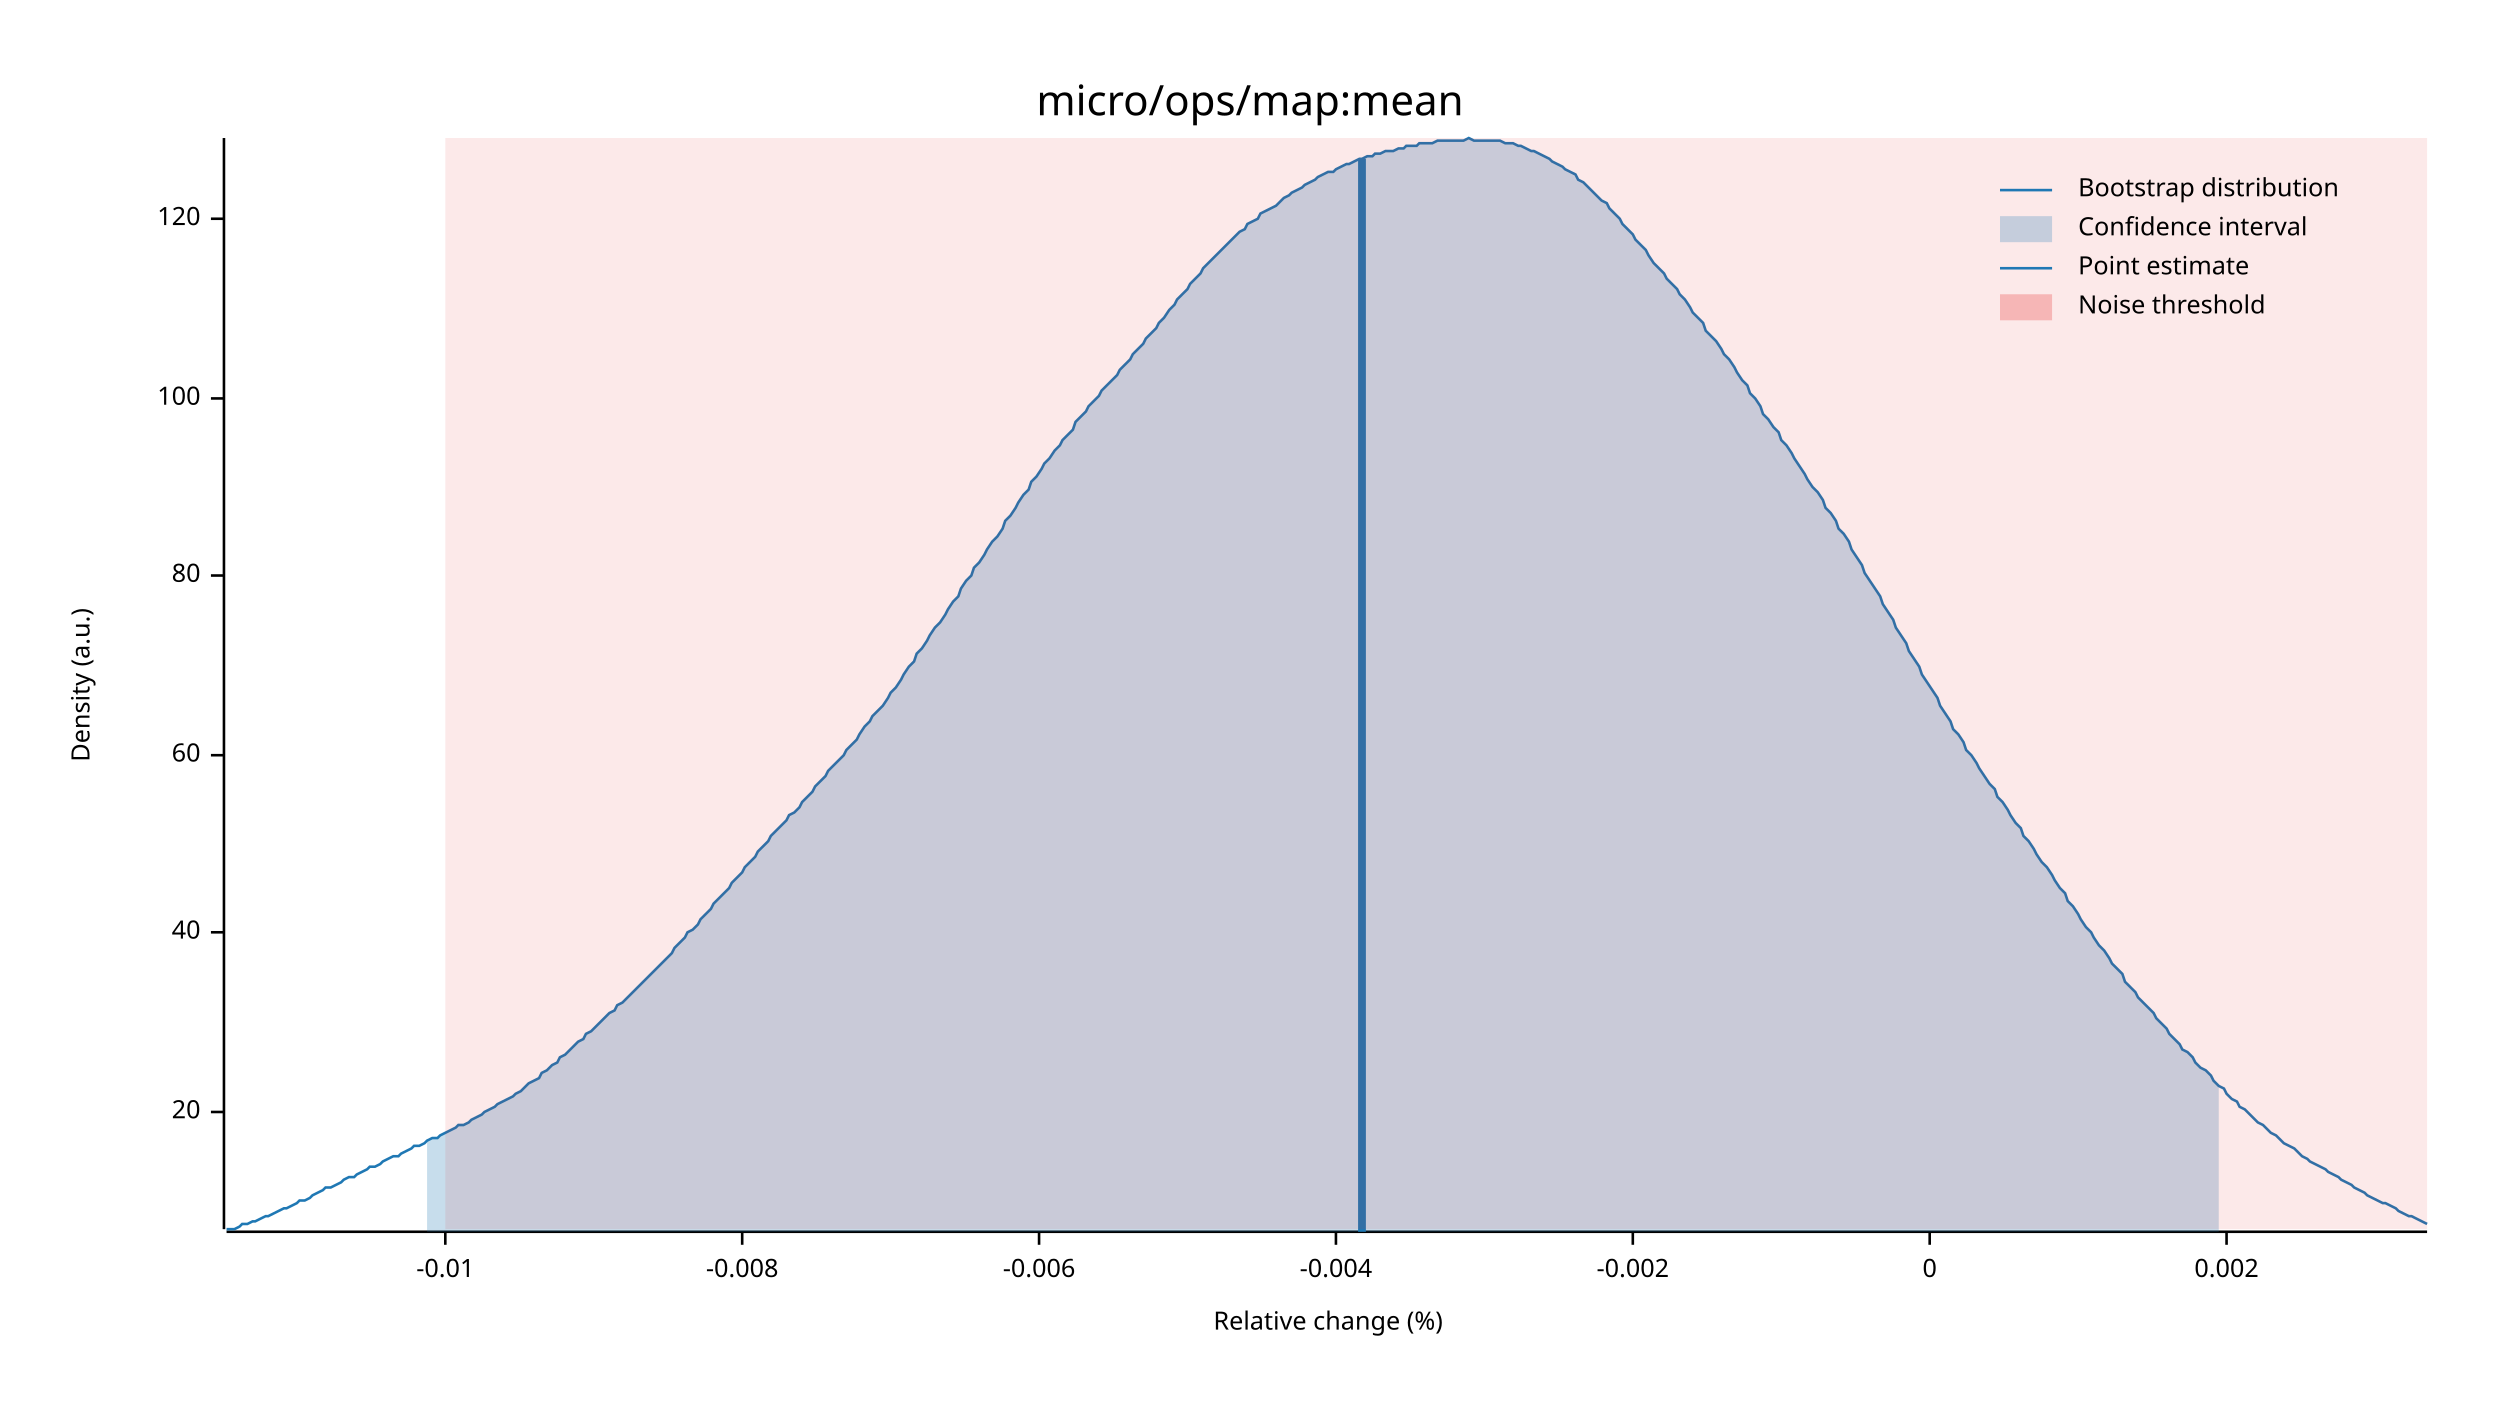
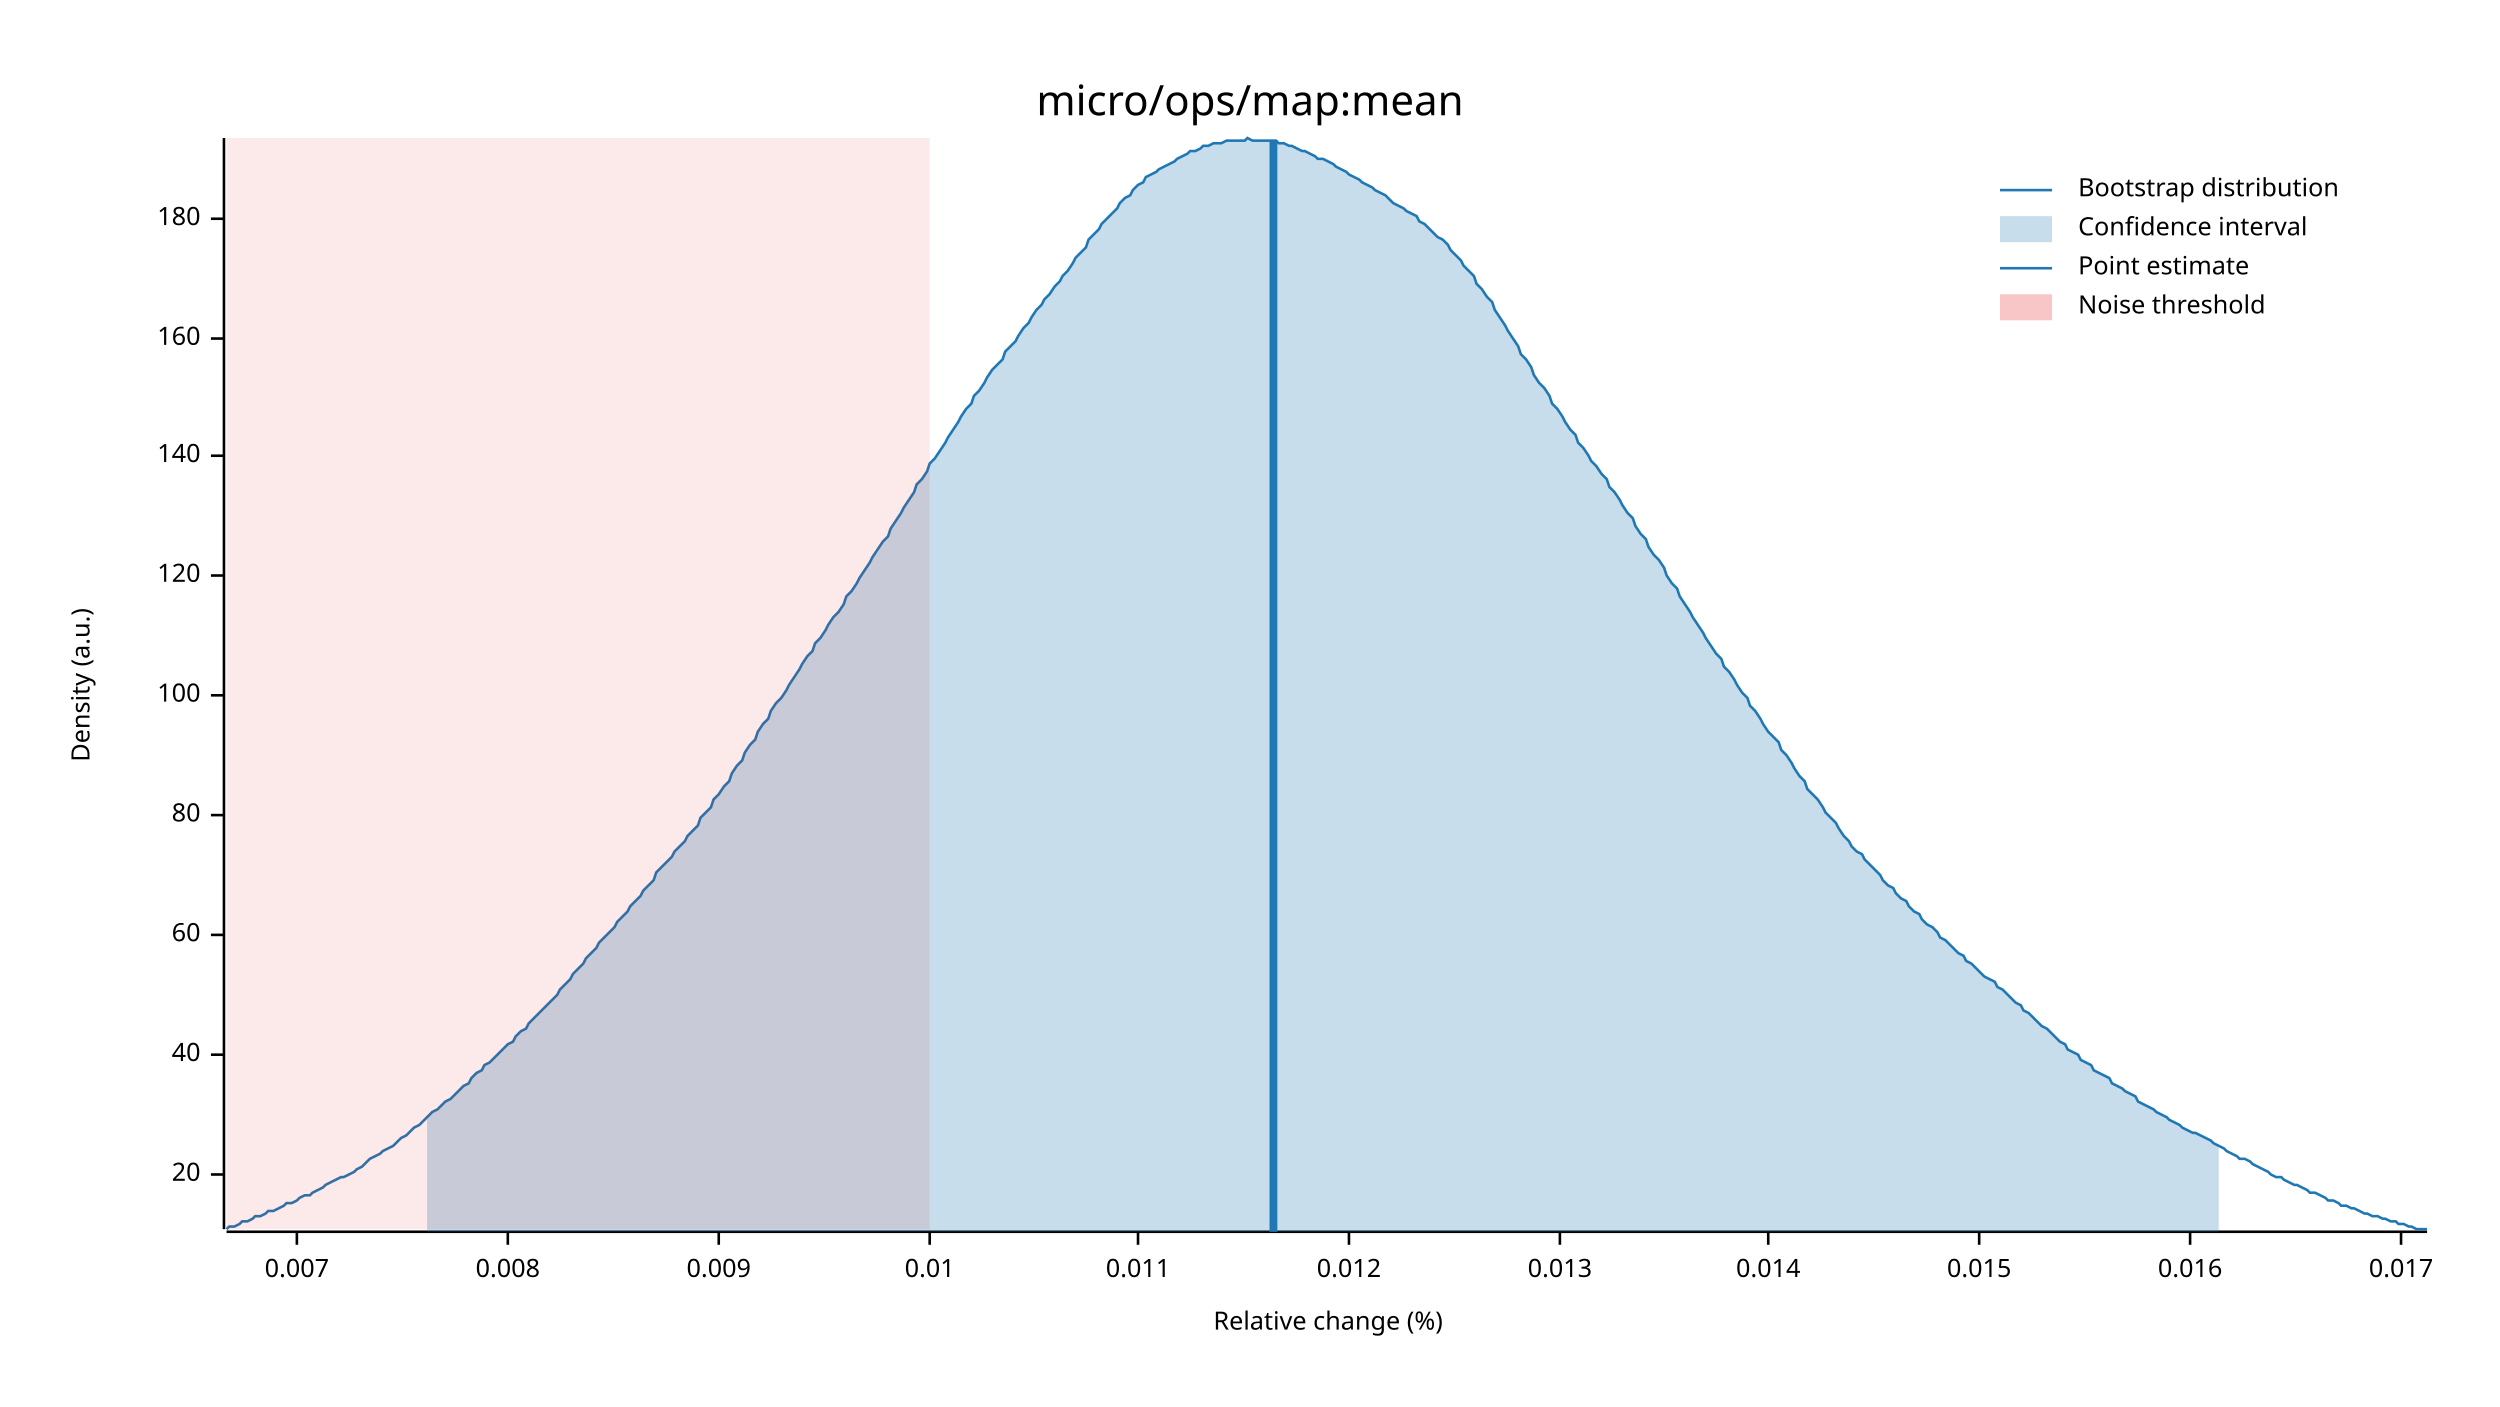
<svg xmlns="http://www.w3.org/2000/svg" width="960" height="540" viewBox="0 0 960 540">
  <text x="480" y="32" dy="0.76em" text-anchor="middle" font-family="sans-serif" font-size="16.129" opacity="1" fill="#000000">
micro/ops/map:mean
</text>
  <text x="27" y="263" dy="0.76em" text-anchor="middle" font-family="sans-serif" font-size="9.677" opacity="1" fill="#000000" transform="rotate(270, 27, 263)">
Density (a.u.)
</text>
  <text x="510" y="513" dy="-0.5ex" text-anchor="middle" font-family="sans-serif" font-size="9.677" opacity="1" fill="#000000">
Relative change (%)
</text>
  <polyline fill="none" opacity="1" stroke="#000000" stroke-width="1" points="86,53 86,472 " />
-   <text x="77" y="427" dy="0.5ex" text-anchor="end" font-family="sans-serif" font-size="9.677" opacity="1" fill="#000000">
+   <text x="77" y="451" dy="0.5ex" text-anchor="end" font-family="sans-serif" font-size="9.677" opacity="1" fill="#000000">
20
</text>
-   <polyline fill="none" opacity="1" stroke="#000000" stroke-width="1" points="81,427 86,427 " />
-   <text x="77" y="358" dy="0.5ex" text-anchor="end" font-family="sans-serif" font-size="9.677" opacity="1" fill="#000000">
+   <polyline fill="none" opacity="1" stroke="#000000" stroke-width="1" points="81,451 86,451 " />
+   <text x="77" y="405" dy="0.5ex" text-anchor="end" font-family="sans-serif" font-size="9.677" opacity="1" fill="#000000">
40
</text>
-   <polyline fill="none" opacity="1" stroke="#000000" stroke-width="1" points="81,358 86,358 " />
-   <text x="77" y="290" dy="0.5ex" text-anchor="end" font-family="sans-serif" font-size="9.677" opacity="1" fill="#000000">
+   <polyline fill="none" opacity="1" stroke="#000000" stroke-width="1" points="81,405 86,405 " />
+   <text x="77" y="359" dy="0.5ex" text-anchor="end" font-family="sans-serif" font-size="9.677" opacity="1" fill="#000000">
60
</text>
-   <polyline fill="none" opacity="1" stroke="#000000" stroke-width="1" points="81,290 86,290 " />
-   <text x="77" y="221" dy="0.5ex" text-anchor="end" font-family="sans-serif" font-size="9.677" opacity="1" fill="#000000">
+   <polyline fill="none" opacity="1" stroke="#000000" stroke-width="1" points="81,359 86,359 " />
+   <text x="77" y="313" dy="0.5ex" text-anchor="end" font-family="sans-serif" font-size="9.677" opacity="1" fill="#000000">
80
</text>
-   <polyline fill="none" opacity="1" stroke="#000000" stroke-width="1" points="81,221 86,221 " />
-   <text x="77" y="153" dy="0.5ex" text-anchor="end" font-family="sans-serif" font-size="9.677" opacity="1" fill="#000000">
+   <polyline fill="none" opacity="1" stroke="#000000" stroke-width="1" points="81,313 86,313 " />
+   <text x="77" y="267" dy="0.5ex" text-anchor="end" font-family="sans-serif" font-size="9.677" opacity="1" fill="#000000">
100
</text>
-   <polyline fill="none" opacity="1" stroke="#000000" stroke-width="1" points="81,153 86,153 " />
+   <polyline fill="none" opacity="1" stroke="#000000" stroke-width="1" points="81,267 86,267 " />
+   <text x="77" y="221" dy="0.5ex" text-anchor="end" font-family="sans-serif" font-size="9.677" opacity="1" fill="#000000">
+ 120
+ </text>
+   <polyline fill="none" opacity="1" stroke="#000000" stroke-width="1" points="81,221 86,221 " />
+   <text x="77" y="175" dy="0.5ex" text-anchor="end" font-family="sans-serif" font-size="9.677" opacity="1" fill="#000000">
+ 140
+ </text>
+   <polyline fill="none" opacity="1" stroke="#000000" stroke-width="1" points="81,175 86,175 " />
+   <text x="77" y="130" dy="0.5ex" text-anchor="end" font-family="sans-serif" font-size="9.677" opacity="1" fill="#000000">
+ 160
+ </text>
+   <polyline fill="none" opacity="1" stroke="#000000" stroke-width="1" points="81,130 86,130 " />
  <text x="77" y="84" dy="0.5ex" text-anchor="end" font-family="sans-serif" font-size="9.677" opacity="1" fill="#000000">
- 120
+ 180
</text>
  <polyline fill="none" opacity="1" stroke="#000000" stroke-width="1" points="81,84 86,84 " />
  <polyline fill="none" opacity="1" stroke="#000000" stroke-width="1" points="87,473 932,473 " />
-   <text x="171" y="483" dy="0.76em" text-anchor="middle" font-family="sans-serif" font-size="9.677" opacity="1" fill="#000000">
- -0.01
+   <text x="114" y="483" dy="0.76em" text-anchor="middle" font-family="sans-serif" font-size="9.677" opacity="1" fill="#000000">
+ 0.007
</text>
-   <polyline fill="none" opacity="1" stroke="#000000" stroke-width="1" points="171,473 171,478 " />
-   <text x="285" y="483" dy="0.76em" text-anchor="middle" font-family="sans-serif" font-size="9.677" opacity="1" fill="#000000">
- -0.008
+   <polyline fill="none" opacity="1" stroke="#000000" stroke-width="1" points="114,473 114,478 " />
+   <text x="195" y="483" dy="0.76em" text-anchor="middle" font-family="sans-serif" font-size="9.677" opacity="1" fill="#000000">
+ 0.008
</text>
-   <polyline fill="none" opacity="1" stroke="#000000" stroke-width="1" points="285,473 285,478 " />
-   <text x="399" y="483" dy="0.76em" text-anchor="middle" font-family="sans-serif" font-size="9.677" opacity="1" fill="#000000">
- -0.006
+   <polyline fill="none" opacity="1" stroke="#000000" stroke-width="1" points="195,473 195,478 " />
+   <text x="276" y="483" dy="0.76em" text-anchor="middle" font-family="sans-serif" font-size="9.677" opacity="1" fill="#000000">
+ 0.009
</text>
-   <polyline fill="none" opacity="1" stroke="#000000" stroke-width="1" points="399,473 399,478 " />
-   <text x="513" y="483" dy="0.76em" text-anchor="middle" font-family="sans-serif" font-size="9.677" opacity="1" fill="#000000">
- -0.004
+   <polyline fill="none" opacity="1" stroke="#000000" stroke-width="1" points="276,473 276,478 " />
+   <text x="357" y="483" dy="0.76em" text-anchor="middle" font-family="sans-serif" font-size="9.677" opacity="1" fill="#000000">
+ 0.01
</text>
-   <polyline fill="none" opacity="1" stroke="#000000" stroke-width="1" points="513,473 513,478 " />
-   <text x="627" y="483" dy="0.76em" text-anchor="middle" font-family="sans-serif" font-size="9.677" opacity="1" fill="#000000">
- -0.002
+   <polyline fill="none" opacity="1" stroke="#000000" stroke-width="1" points="357,473 357,478 " />
+   <text x="437" y="483" dy="0.76em" text-anchor="middle" font-family="sans-serif" font-size="9.677" opacity="1" fill="#000000">
+ 0.011
</text>
-   <polyline fill="none" opacity="1" stroke="#000000" stroke-width="1" points="627,473 627,478 " />
-   <text x="741" y="483" dy="0.76em" text-anchor="middle" font-family="sans-serif" font-size="9.677" opacity="1" fill="#000000">
- 0
+   <polyline fill="none" opacity="1" stroke="#000000" stroke-width="1" points="437,473 437,478 " />
+   <text x="518" y="483" dy="0.76em" text-anchor="middle" font-family="sans-serif" font-size="9.677" opacity="1" fill="#000000">
+ 0.012
</text>
-   <polyline fill="none" opacity="1" stroke="#000000" stroke-width="1" points="741,473 741,478 " />
-   <text x="855" y="483" dy="0.76em" text-anchor="middle" font-family="sans-serif" font-size="9.677" opacity="1" fill="#000000">
- 0.002
+   <polyline fill="none" opacity="1" stroke="#000000" stroke-width="1" points="518,473 518,478 " />
+   <text x="599" y="483" dy="0.76em" text-anchor="middle" font-family="sans-serif" font-size="9.677" opacity="1" fill="#000000">
+ 0.013
</text>
-   <polyline fill="none" opacity="1" stroke="#000000" stroke-width="1" points="855,473 855,478 " />
-   <polyline fill="none" opacity="1" stroke="#1F78B4" stroke-width="1" points="87,472 88,472 90,472 92,471 93,470 95,470 97,469 98,469 100,468 102,467 103,467 105,466 107,465 109,464 110,464 112,463 114,462 115,461 117,461 119,460 120,459 122,458 124,457 125,456 127,456 129,455 131,454 132,453 134,452 136,452 137,451 139,450 141,449 142,448 144,448 146,447 147,446 149,445 151,444 153,444 154,443 156,442 158,441 159,440 161,440 163,439 164,438 166,437 168,437 169,436 171,435 173,434 175,433 176,432 178,432 180,431 181,430 183,429 185,428 186,427 188,426 190,425 191,424 193,423 195,422 197,421 198,420 200,419 202,417 203,416 205,415 207,414 208,412 210,411 212,409 214,408 215,406 217,405 219,403 220,402 222,400 224,399 225,397 227,396 229,394 230,393 232,391 234,389 236,388 237,386 239,385 241,383 242,382 244,380 246,378 247,377 249,375 251,373 252,372 254,370 256,368 258,366 259,364 261,362 263,360 264,358 266,357 268,355 269,353 271,351 273,349 274,347 276,345 278,343 280,341 281,339 283,337 285,335 286,333 288,331 290,329 291,327 293,325 295,323 296,321 298,319 300,317 302,315 303,313 305,312 307,310 308,308 310,306 312,304 313,302 315,300 317,298 318,296 320,294 322,292 324,290 325,288 327,286 329,284 330,282 332,279 334,277 335,275 337,273 339,271 341,268 342,266 344,264 346,261 347,259 349,256 351,254 352,251 354,249 356,246 357,244 359,241 361,239 363,236 364,234 366,231 368,229 369,226 371,223 373,221 374,218 376,216 378,213 379,211 381,208 383,206 385,203 386,200 388,198 390,195 391,193 393,190 395,188 396,185 398,183 400,180 401,178 403,176 405,173 407,171 408,169 410,167 412,165 413,162 415,160 417,158 418,156 420,154 422,152 423,150 425,148 427,146 429,144 430,142 432,140 434,138 435,136 437,134 439,132 440,130 442,128 444,126 445,124 447,122 449,119 451,117 452,115 454,113 456,111 457,109 459,107 461,105 462,103 464,101 466,99 468,97 469,96 471,94 473,92 474,91 476,89 478,88 479,86 481,85 483,84 484,82 486,81 488,80 490,79 491,78 493,76 495,75 496,74 498,73 500,72 501,71 503,70 505,69 506,68 508,67 510,66 512,66 513,65 515,64 517,63 518,63 520,62 522,61 523,61 525,60 527,60 528,59 530,59 532,58 534,58 535,58 537,57 539,57 540,56 542,56 544,56 545,55 547,55 549,55 550,55 552,54 554,54 556,54 557,54 559,54 561,54 562,54 564,53 566,54 567,54 569,54 571,54 573,54 574,54 576,54 578,55 579,55 581,55 583,56 584,56 586,57 588,58 589,58 591,59 593,60 595,61 596,62 598,63 600,64 601,65 603,66 605,67 606,69 608,70 610,72 611,73 613,75 615,77 617,78 618,80 620,82 622,84 623,86 625,88 627,90 628,92 630,94 632,96 633,98 635,101 637,103 639,105 640,107 642,109 644,111 645,113 647,115 649,118 650,120 652,122 654,124 655,127 657,129 659,131 661,134 662,136 664,138 666,141 667,143 669,146 671,148 672,151 674,153 676,156 677,159 679,161 681,164 683,166 684,169 686,171 688,174 689,176 691,179 693,182 694,184 696,187 698,189 700,192 701,195 703,197 705,200 706,203 708,205 710,208 711,211 713,214 715,217 716,220 718,223 720,226 722,229 723,232 725,235 727,238 728,241 730,244 732,247 733,250 735,253 737,256 738,259 740,262 742,265 744,268 745,271 747,274 749,277 750,280 752,282 754,285 755,288 757,290 759,293 760,295 762,298 764,301 766,303 767,306 769,308 771,311 772,313 774,316 776,318 777,321 779,323 781,326 782,328 784,331 786,333 788,336 789,338 791,341 793,343 794,346 796,348 798,351 799,353 801,356 803,358 804,360 806,363 808,365 810,368 811,370 813,372 815,374 816,377 818,379 820,381 821,383 823,385 825,387 827,389 828,391 830,393 832,395 833,397 835,399 837,401 838,403 840,404 842,406 843,408 845,410 847,411 849,413 850,415 852,417 854,418 855,420 857,422 859,423 860,425 862,426 864,428 865,429 867,431 869,432 871,434 872,435 874,436 876,438 877,439 879,440 881,441 882,442 884,444 886,445 887,446 889,447 891,448 893,449 894,450 896,451 898,452 899,453 901,454 903,455 904,456 906,457 908,458 909,459 911,460 913,461 915,462 916,462 918,463 920,464 921,465 923,466 925,467 926,467 928,468 930,469 932,470 " />
-   <polygon opacity="0.25" fill="#1F78B4" points="164,438 166,437 168,437 169,436 171,435 173,434 175,433 176,432 178,432 180,431 181,430 183,429 185,428 186,427 188,426 190,425 191,424 193,423 195,422 197,421 198,420 200,419 202,417 203,416 205,415 207,414 208,412 210,411 212,409 214,408 215,406 217,405 219,403 220,402 222,400 224,399 225,397 227,396 229,394 230,393 232,391 234,389 236,388 237,386 239,385 241,383 242,382 244,380 246,378 247,377 249,375 251,373 252,372 254,370 256,368 258,366 259,364 261,362 263,360 264,358 266,357 268,355 269,353 271,351 273,349 274,347 276,345 278,343 280,341 281,339 283,337 285,335 286,333 288,331 290,329 291,327 293,325 295,323 296,321 298,319 300,317 302,315 303,313 305,312 307,310 308,308 310,306 312,304 313,302 315,300 317,298 318,296 320,294 322,292 324,290 325,288 327,286 329,284 330,282 332,279 334,277 335,275 337,273 339,271 341,268 342,266 344,264 346,261 347,259 349,256 351,254 352,251 354,249 356,246 357,244 359,241 361,239 363,236 364,234 366,231 368,229 369,226 371,223 373,221 374,218 376,216 378,213 379,211 381,208 383,206 385,203 386,200 388,198 390,195 391,193 393,190 395,188 396,185 398,183 400,180 401,178 403,176 405,173 407,171 408,169 410,167 412,165 413,162 415,160 417,158 418,156 420,154 422,152 423,150 425,148 427,146 429,144 430,142 432,140 434,138 435,136 437,134 439,132 440,130 442,128 444,126 445,124 447,122 449,119 451,117 452,115 454,113 456,111 457,109 459,107 461,105 462,103 464,101 466,99 468,97 469,96 471,94 473,92 474,91 476,89 478,88 479,86 481,85 483,84 484,82 486,81 488,80 490,79 491,78 493,76 495,75 496,74 498,73 500,72 501,71 503,70 505,69 506,68 508,67 510,66 512,66 513,65 515,64 517,63 518,63 520,62 522,61 523,61 525,60 527,60 528,59 530,59 532,58 534,58 535,58 537,57 539,57 540,56 542,56 544,56 545,55 547,55 549,55 550,55 552,54 554,54 556,54 557,54 559,54 561,54 562,54 564,53 566,54 567,54 569,54 571,54 573,54 574,54 576,54 578,55 579,55 581,55 583,56 584,56 586,57 588,58 589,58 591,59 593,60 595,61 596,62 598,63 600,64 601,65 603,66 605,67 606,69 608,70 610,72 611,73 613,75 615,77 617,78 618,80 620,82 622,84 623,86 625,88 627,90 628,92 630,94 632,96 633,98 635,101 637,103 639,105 640,107 642,109 644,111 645,113 647,115 649,118 650,120 652,122 654,124 655,127 657,129 659,131 661,134 662,136 664,138 666,141 667,143 669,146 671,148 672,151 674,153 676,156 677,159 679,161 681,164 683,166 684,169 686,171 688,174 689,176 691,179 693,182 694,184 696,187 698,189 700,192 701,195 703,197 705,200 706,203 708,205 710,208 711,211 713,214 715,217 716,220 718,223 720,226 722,229 723,232 725,235 727,238 728,241 730,244 732,247 733,250 735,253 737,256 738,259 740,262 742,265 744,268 745,271 747,274 749,277 750,280 752,282 754,285 755,288 757,290 759,293 760,295 762,298 764,301 766,303 767,306 769,308 771,311 772,313 774,316 776,318 777,321 779,323 781,326 782,328 784,331 786,333 788,336 789,338 791,341 793,343 794,346 796,348 798,351 799,353 801,356 803,358 804,360 806,363 808,365 810,368 811,370 813,372 815,374 816,377 818,379 820,381 821,383 823,385 825,387 827,389 828,391 830,393 832,395 833,397 835,399 837,401 838,403 840,404 842,406 843,408 845,410 847,411 849,413 850,415 852,417 852,473 164,473 " />
-   <polyline fill="none" opacity="1" stroke="#1F78B4" stroke-width="3" points="523,473 523,61 " />
-   <rect x="171" y="53" width="761" height="419" opacity="0.1" fill="#E31A1C" stroke="none" />
+   <polyline fill="none" opacity="1" stroke="#000000" stroke-width="1" points="599,473 599,478 " />
+   <text x="679" y="483" dy="0.76em" text-anchor="middle" font-family="sans-serif" font-size="9.677" opacity="1" fill="#000000">
+ 0.014
+ </text>
+   <polyline fill="none" opacity="1" stroke="#000000" stroke-width="1" points="679,473 679,478 " />
+   <text x="760" y="483" dy="0.76em" text-anchor="middle" font-family="sans-serif" font-size="9.677" opacity="1" fill="#000000">
+ 0.015
+ </text>
+   <polyline fill="none" opacity="1" stroke="#000000" stroke-width="1" points="760,473 760,478 " />
+   <text x="841" y="483" dy="0.76em" text-anchor="middle" font-family="sans-serif" font-size="9.677" opacity="1" fill="#000000">
+ 0.016
+ </text>
+   <polyline fill="none" opacity="1" stroke="#000000" stroke-width="1" points="841,473 841,478 " />
+   <text x="922" y="483" dy="0.76em" text-anchor="middle" font-family="sans-serif" font-size="9.677" opacity="1" fill="#000000">
+ 0.017
+ </text>
+   <polyline fill="none" opacity="1" stroke="#000000" stroke-width="1" points="922,473 922,478 " />
+   <polyline fill="none" opacity="1" stroke="#1F78B4" stroke-width="1" points="87,472 88,471 90,471 92,470 93,469 95,469 97,468 98,467 100,467 102,466 103,465 105,465 107,464 109,463 110,462 112,462 114,461 115,460 117,459 119,459 120,458 122,457 124,456 125,455 127,454 129,453 131,452 132,452 134,451 136,450 137,449 139,448 141,446 142,445 144,444 146,443 147,442 149,441 151,440 153,438 154,437 156,436 158,434 159,433 161,432 163,430 164,429 166,427 168,426 169,425 171,423 173,422 175,420 176,419 178,417 180,416 181,414 183,412 185,411 186,409 188,408 190,406 191,405 193,403 195,401 197,400 198,398 200,396 202,395 203,393 205,391 207,389 208,388 210,386 212,384 214,382 215,380 217,378 219,376 220,374 222,372 224,370 225,368 227,366 229,364 230,362 232,360 234,358 236,356 237,354 239,352 241,350 242,348 244,346 246,344 247,342 249,340 251,338 252,335 254,333 256,331 258,329 259,327 261,325 263,323 264,321 266,319 268,317 269,314 271,312 273,310 274,307 276,305 278,302 280,300 281,297 283,294 285,292 286,289 288,286 290,284 291,281 293,278 295,276 296,273 298,270 300,268 302,265 303,263 305,260 307,257 308,255 310,252 312,250 313,247 315,245 317,242 318,240 320,237 322,235 324,232 325,229 327,227 329,224 330,222 332,219 334,216 335,214 337,211 339,208 341,206 342,203 344,200 346,197 347,195 349,192 351,189 352,186 354,184 356,181 357,178 359,176 361,173 363,170 364,168 366,165 368,162 369,160 371,157 373,155 374,152 376,150 378,147 379,145 381,142 383,140 385,138 386,135 388,133 390,131 391,129 393,126 395,124 396,122 398,119 400,117 401,115 403,113 405,110 407,108 408,106 410,104 412,101 413,99 415,97 417,95 418,92 420,90 422,88 423,86 425,84 427,82 429,80 430,78 432,76 434,75 435,73 437,71 439,70 440,68 442,67 444,66 445,65 447,64 449,63 451,62 452,61 454,60 456,59 457,58 459,58 461,57 462,56 464,56 466,55 468,55 469,55 471,54 473,54 474,54 476,54 478,54 479,53 481,54 483,54 484,54 486,54 488,54 490,54 491,55 493,55 495,56 496,56 498,57 500,58 501,58 503,59 505,60 506,61 508,61 510,62 512,63 513,64 515,65 517,66 518,67 520,68 522,69 523,70 525,71 527,72 528,73 530,74 532,75 534,77 535,78 537,79 539,80 540,81 542,82 544,83 545,85 547,86 549,88 550,89 552,91 554,92 556,94 557,96 559,98 561,100 562,102 564,104 566,106 567,109 569,111 571,114 573,116 574,119 576,122 578,125 579,127 581,130 583,133 584,136 586,138 588,141 589,144 591,147 593,149 595,152 596,155 598,157 600,160 601,162 603,165 605,167 606,170 608,172 610,175 611,177 613,179 615,182 617,184 618,187 620,189 622,192 623,194 625,197 627,199 628,202 630,205 632,207 633,210 635,213 637,215 639,218 640,221 642,224 644,226 645,229 647,232 649,235 650,237 652,240 654,243 655,245 657,248 659,251 661,253 662,256 664,258 666,261 667,263 669,266 671,268 672,271 674,273 676,276 677,278 679,281 681,283 683,285 684,288 686,290 688,293 689,295 691,298 693,300 694,303 696,305 698,307 700,310 701,312 703,314 705,316 706,318 708,321 710,323 711,325 713,327 715,328 716,330 718,332 720,334 722,336 723,338 725,340 727,341 728,343 730,345 732,346 733,348 735,350 737,351 738,353 740,355 742,356 744,358 745,360 747,361 749,363 750,364 752,366 754,367 755,369 757,370 759,372 760,373 762,375 764,376 766,377 767,379 769,380 771,382 772,383 774,385 776,386 777,388 779,389 781,391 782,392 784,394 786,395 788,397 789,398 791,400 793,401 794,403 796,404 798,405 799,407 801,408 803,409 804,411 806,412 808,413 810,414 811,416 813,417 815,418 816,419 818,420 820,421 821,423 823,424 825,425 827,426 828,427 830,428 832,429 833,430 835,431 837,432 838,433 840,434 842,435 843,435 845,436 847,437 849,438 850,439 852,440 854,441 855,442 857,443 859,444 860,445 862,445 864,446 865,447 867,448 869,449 871,450 872,451 874,452 876,452 877,453 879,454 881,455 882,455 884,456 886,457 887,458 889,458 891,459 893,460 894,461 896,461 898,462 899,463 901,463 903,464 904,464 906,465 908,466 909,466 911,467 913,467 915,468 916,468 918,469 920,469 921,470 923,470 925,471 926,471 928,472 930,472 932,472 " />
+   <polygon opacity="0.25" fill="#1F78B4" points="164,429 166,427 168,426 169,425 171,423 173,422 175,420 176,419 178,417 180,416 181,414 183,412 185,411 186,409 188,408 190,406 191,405 193,403 195,401 197,400 198,398 200,396 202,395 203,393 205,391 207,389 208,388 210,386 212,384 214,382 215,380 217,378 219,376 220,374 222,372 224,370 225,368 227,366 229,364 230,362 232,360 234,358 236,356 237,354 239,352 241,350 242,348 244,346 246,344 247,342 249,340 251,338 252,335 254,333 256,331 258,329 259,327 261,325 263,323 264,321 266,319 268,317 269,314 271,312 273,310 274,307 276,305 278,302 280,300 281,297 283,294 285,292 286,289 288,286 290,284 291,281 293,278 295,276 296,273 298,270 300,268 302,265 303,263 305,260 307,257 308,255 310,252 312,250 313,247 315,245 317,242 318,240 320,237 322,235 324,232 325,229 327,227 329,224 330,222 332,219 334,216 335,214 337,211 339,208 341,206 342,203 344,200 346,197 347,195 349,192 351,189 352,186 354,184 356,181 357,178 359,176 361,173 363,170 364,168 366,165 368,162 369,160 371,157 373,155 374,152 376,150 378,147 379,145 381,142 383,140 385,138 386,135 388,133 390,131 391,129 393,126 395,124 396,122 398,119 400,117 401,115 403,113 405,110 407,108 408,106 410,104 412,101 413,99 415,97 417,95 418,92 420,90 422,88 423,86 425,84 427,82 429,80 430,78 432,76 434,75 435,73 437,71 439,70 440,68 442,67 444,66 445,65 447,64 449,63 451,62 452,61 454,60 456,59 457,58 459,58 461,57 462,56 464,56 466,55 468,55 469,55 471,54 473,54 474,54 476,54 478,54 479,53 481,54 483,54 484,54 486,54 488,54 490,54 491,55 493,55 495,56 496,56 498,57 500,58 501,58 503,59 505,60 506,61 508,61 510,62 512,63 513,64 515,65 517,66 518,67 520,68 522,69 523,70 525,71 527,72 528,73 530,74 532,75 534,77 535,78 537,79 539,80 540,81 542,82 544,83 545,85 547,86 549,88 550,89 552,91 554,92 556,94 557,96 559,98 561,100 562,102 564,104 566,106 567,109 569,111 571,114 573,116 574,119 576,122 578,125 579,127 581,130 583,133 584,136 586,138 588,141 589,144 591,147 593,149 595,152 596,155 598,157 600,160 601,162 603,165 605,167 606,170 608,172 610,175 611,177 613,179 615,182 617,184 618,187 620,189 622,192 623,194 625,197 627,199 628,202 630,205 632,207 633,210 635,213 637,215 639,218 640,221 642,224 644,226 645,229 647,232 649,235 650,237 652,240 654,243 655,245 657,248 659,251 661,253 662,256 664,258 666,261 667,263 669,266 671,268 672,271 674,273 676,276 677,278 679,281 681,283 683,285 684,288 686,290 688,293 689,295 691,298 693,300 694,303 696,305 698,307 700,310 701,312 703,314 705,316 706,318 708,321 710,323 711,325 713,327 715,328 716,330 718,332 720,334 722,336 723,338 725,340 727,341 728,343 730,345 732,346 733,348 735,350 737,351 738,353 740,355 742,356 744,358 745,360 747,361 749,363 750,364 752,366 754,367 755,369 757,370 759,372 760,373 762,375 764,376 766,377 767,379 769,380 771,382 772,383 774,385 776,386 777,388 779,389 781,391 782,392 784,394 786,395 788,397 789,398 791,400 793,401 794,403 796,404 798,405 799,407 801,408 803,409 804,411 806,412 808,413 810,414 811,416 813,417 815,418 816,419 818,420 820,421 821,423 823,424 825,425 827,426 828,427 830,428 832,429 833,430 835,431 837,432 838,433 840,434 842,435 843,435 845,436 847,437 849,438 850,439 852,440 852,473 164,473 " />
+   <polyline fill="none" opacity="1" stroke="#1F78B4" stroke-width="3" points="489,473 489,54 " />
+   <rect x="87" y="53" width="270" height="419" opacity="0.1" fill="#E31A1C" stroke="none" />
  <text x="798" y="68" dy="0.76em" text-anchor="start" font-family="sans-serif" font-size="9.677" opacity="1" fill="#000000">
Bootstrap distribution
</text>
  <text x="798" y="83" dy="0.76em" text-anchor="start" font-family="sans-serif" font-size="9.677" opacity="1" fill="#000000">
Confidence interval
</text>
  <text x="798" y="98" dy="0.76em" text-anchor="start" font-family="sans-serif" font-size="9.677" opacity="1" fill="#000000">
Point estimate
</text>
  <text x="798" y="113" dy="0.76em" text-anchor="start" font-family="sans-serif" font-size="9.677" opacity="1" fill="#000000">
Noise threshold
</text>
  <polyline fill="none" opacity="1" stroke="#1F78B4" stroke-width="1" points="768,73 788,73 " />
  <rect x="768" y="83" width="20" height="10" opacity="0.25" fill="#1F78B4" stroke="none" />
  <polyline fill="none" opacity="1" stroke="#1F78B4" stroke-width="1" points="768,103 788,103 " />
  <rect x="768" y="113" width="20" height="10" opacity="0.25" fill="#E31A1C" stroke="none" />
</svg>
